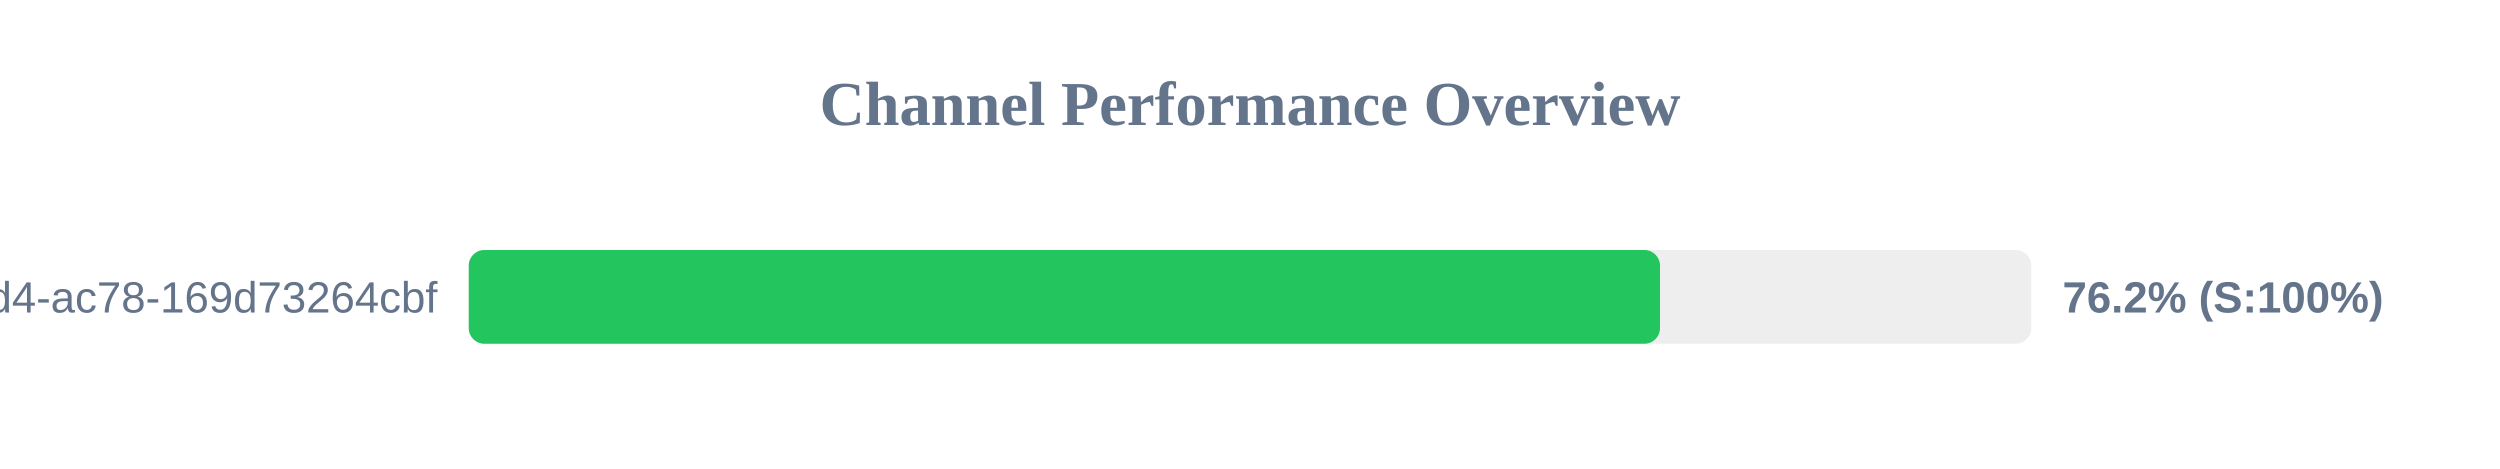
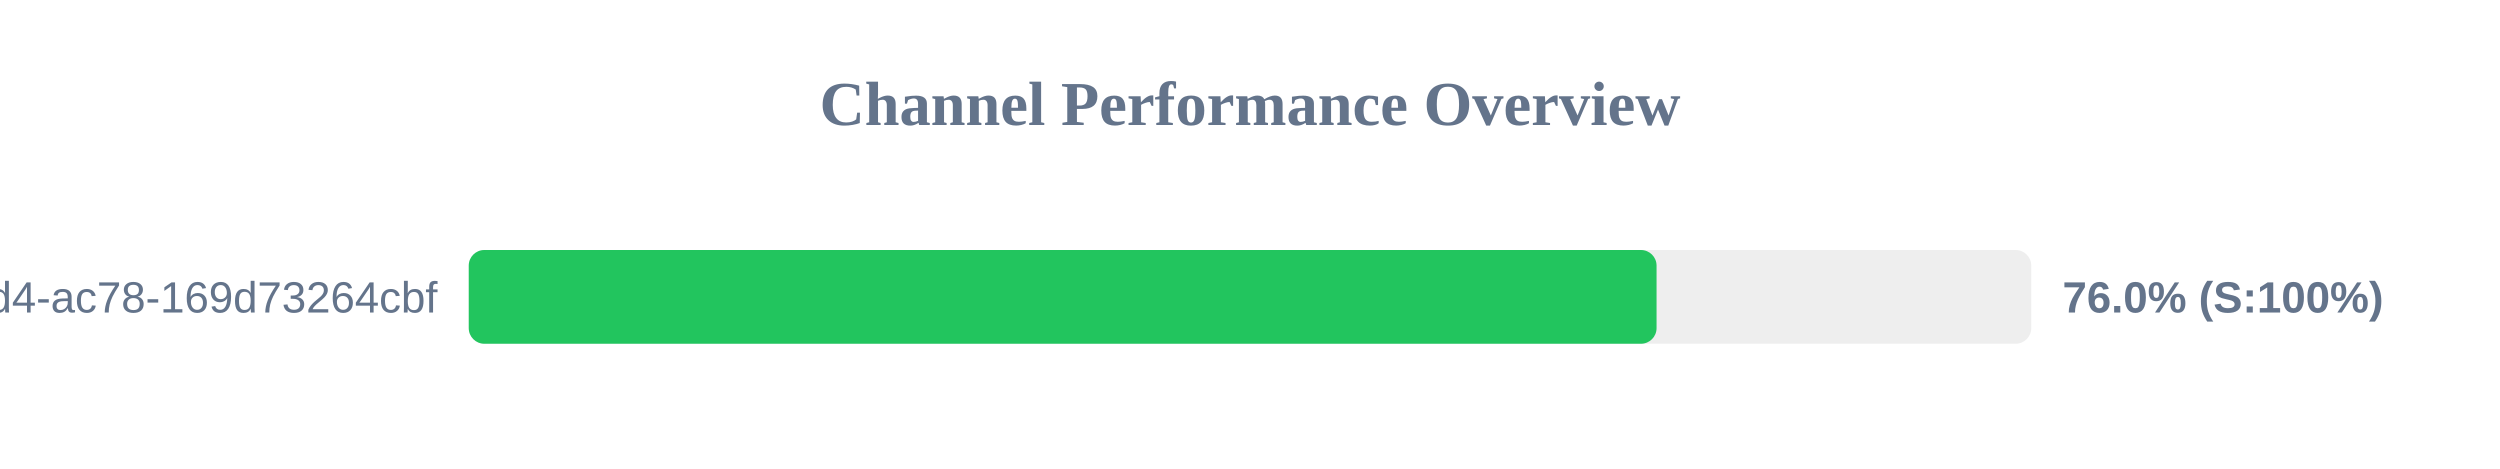
<svg xmlns="http://www.w3.org/2000/svg" width="800" height="150" version="1.1">
  <style>
        .row { font: 14px Arial; fill: #64748b; }
        .score { font: bold 14px Arial; fill: #64748b; }
    </style>
  <text x="400" y="40" text-anchor="middle" font-size="20px" font-weight="bold" fill="#64748b">Channel Performance Overview</text>
  <rect x="150" y="80" width="500" height="30" fill="#eee" rx="5" />
-   <rect x="150" y="80" width="381.2" height="30" fill="#22c55e" rx="5" />
+   <rect x="150" y="80" width="380.1" height="30" fill="#22c55e" rx="5" />
  <text x="140" y="100" text-anchor="end" class="row">?uuid=48c2c901-72e6-46d4-ac78-169d73264cbf</text>
-   <text x="660" y="100" text-anchor="start" class="score">76.2% (S:100%)</text>
+   <text x="660" y="100" text-anchor="start" class="score">76.0% (S:100%)</text>
</svg>
